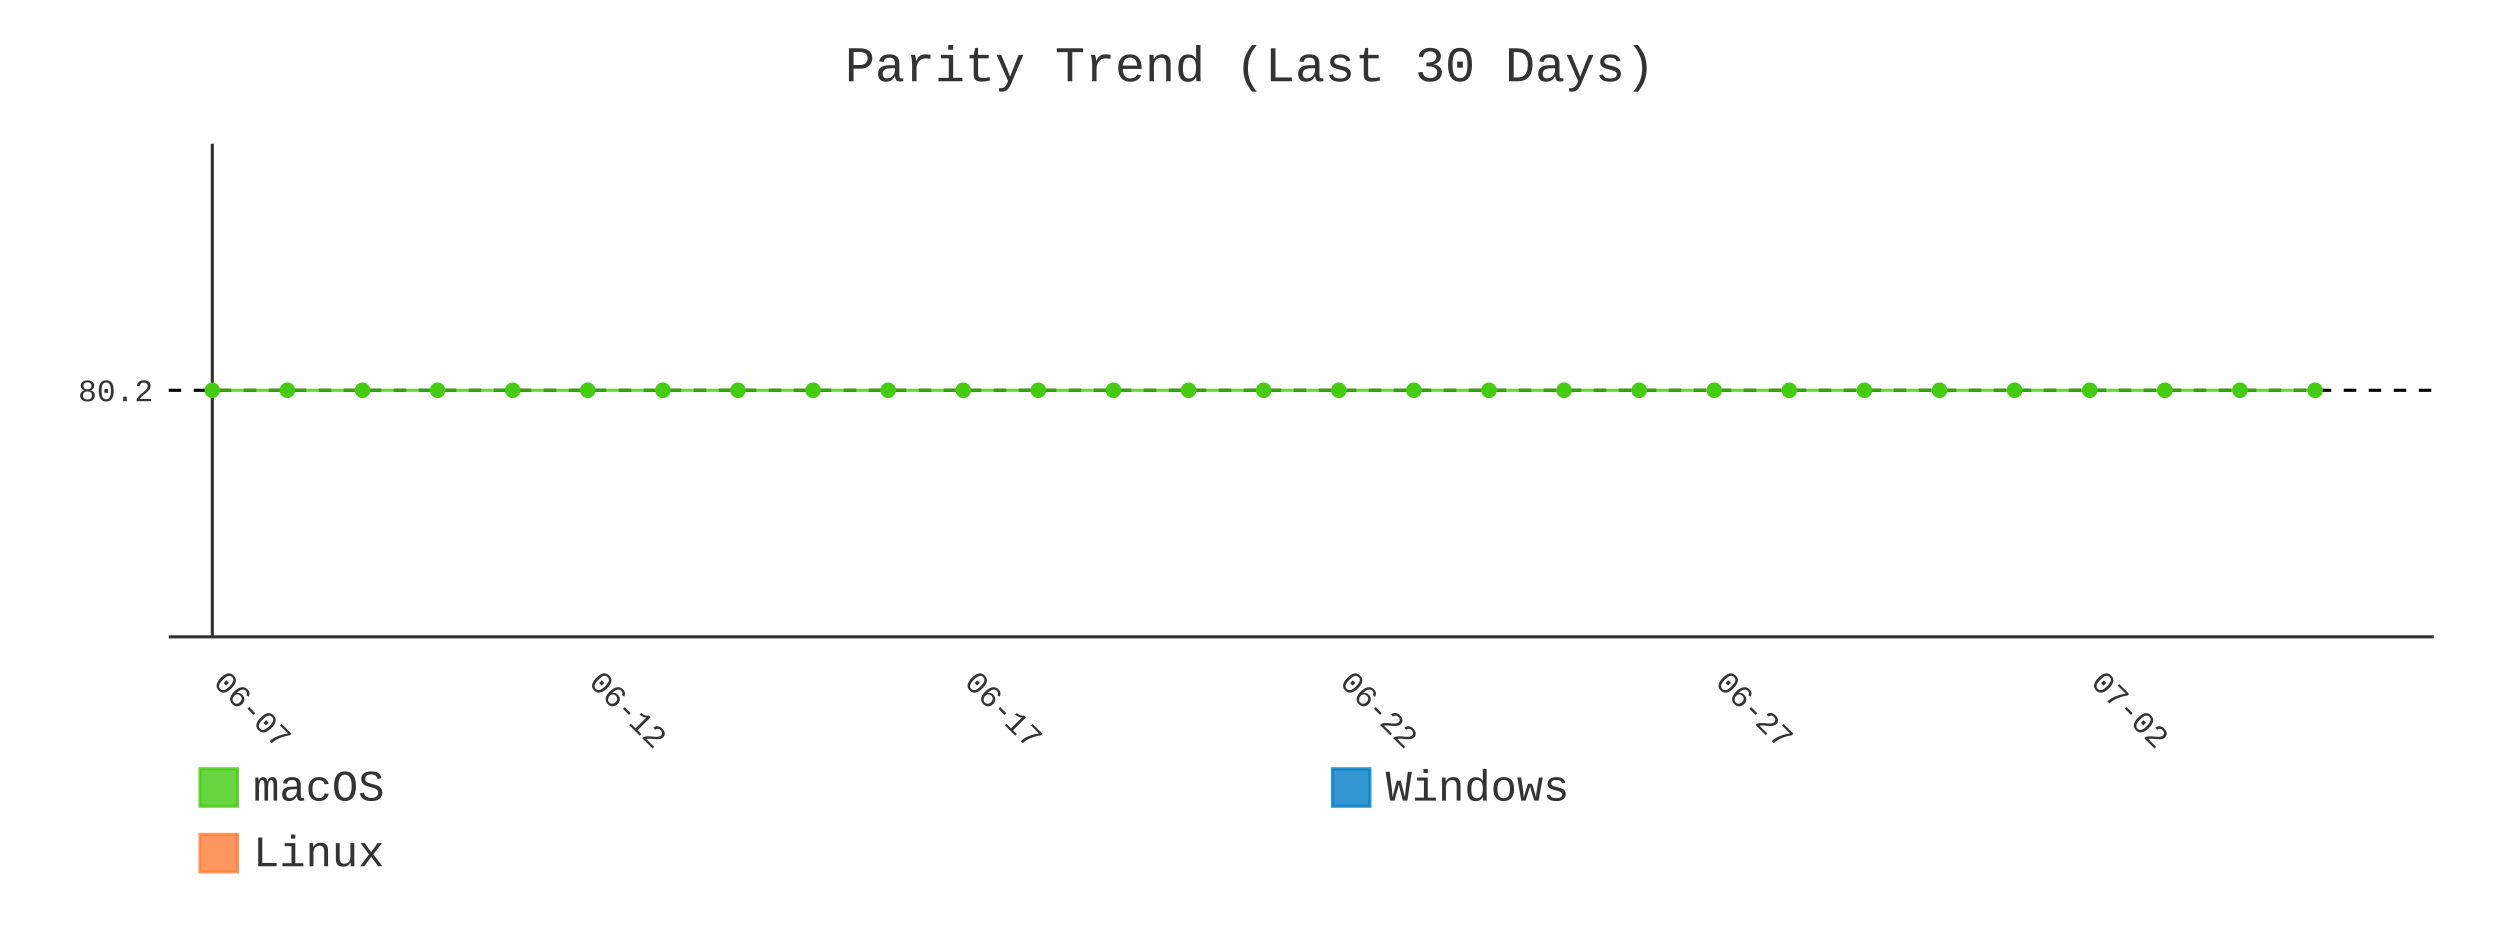
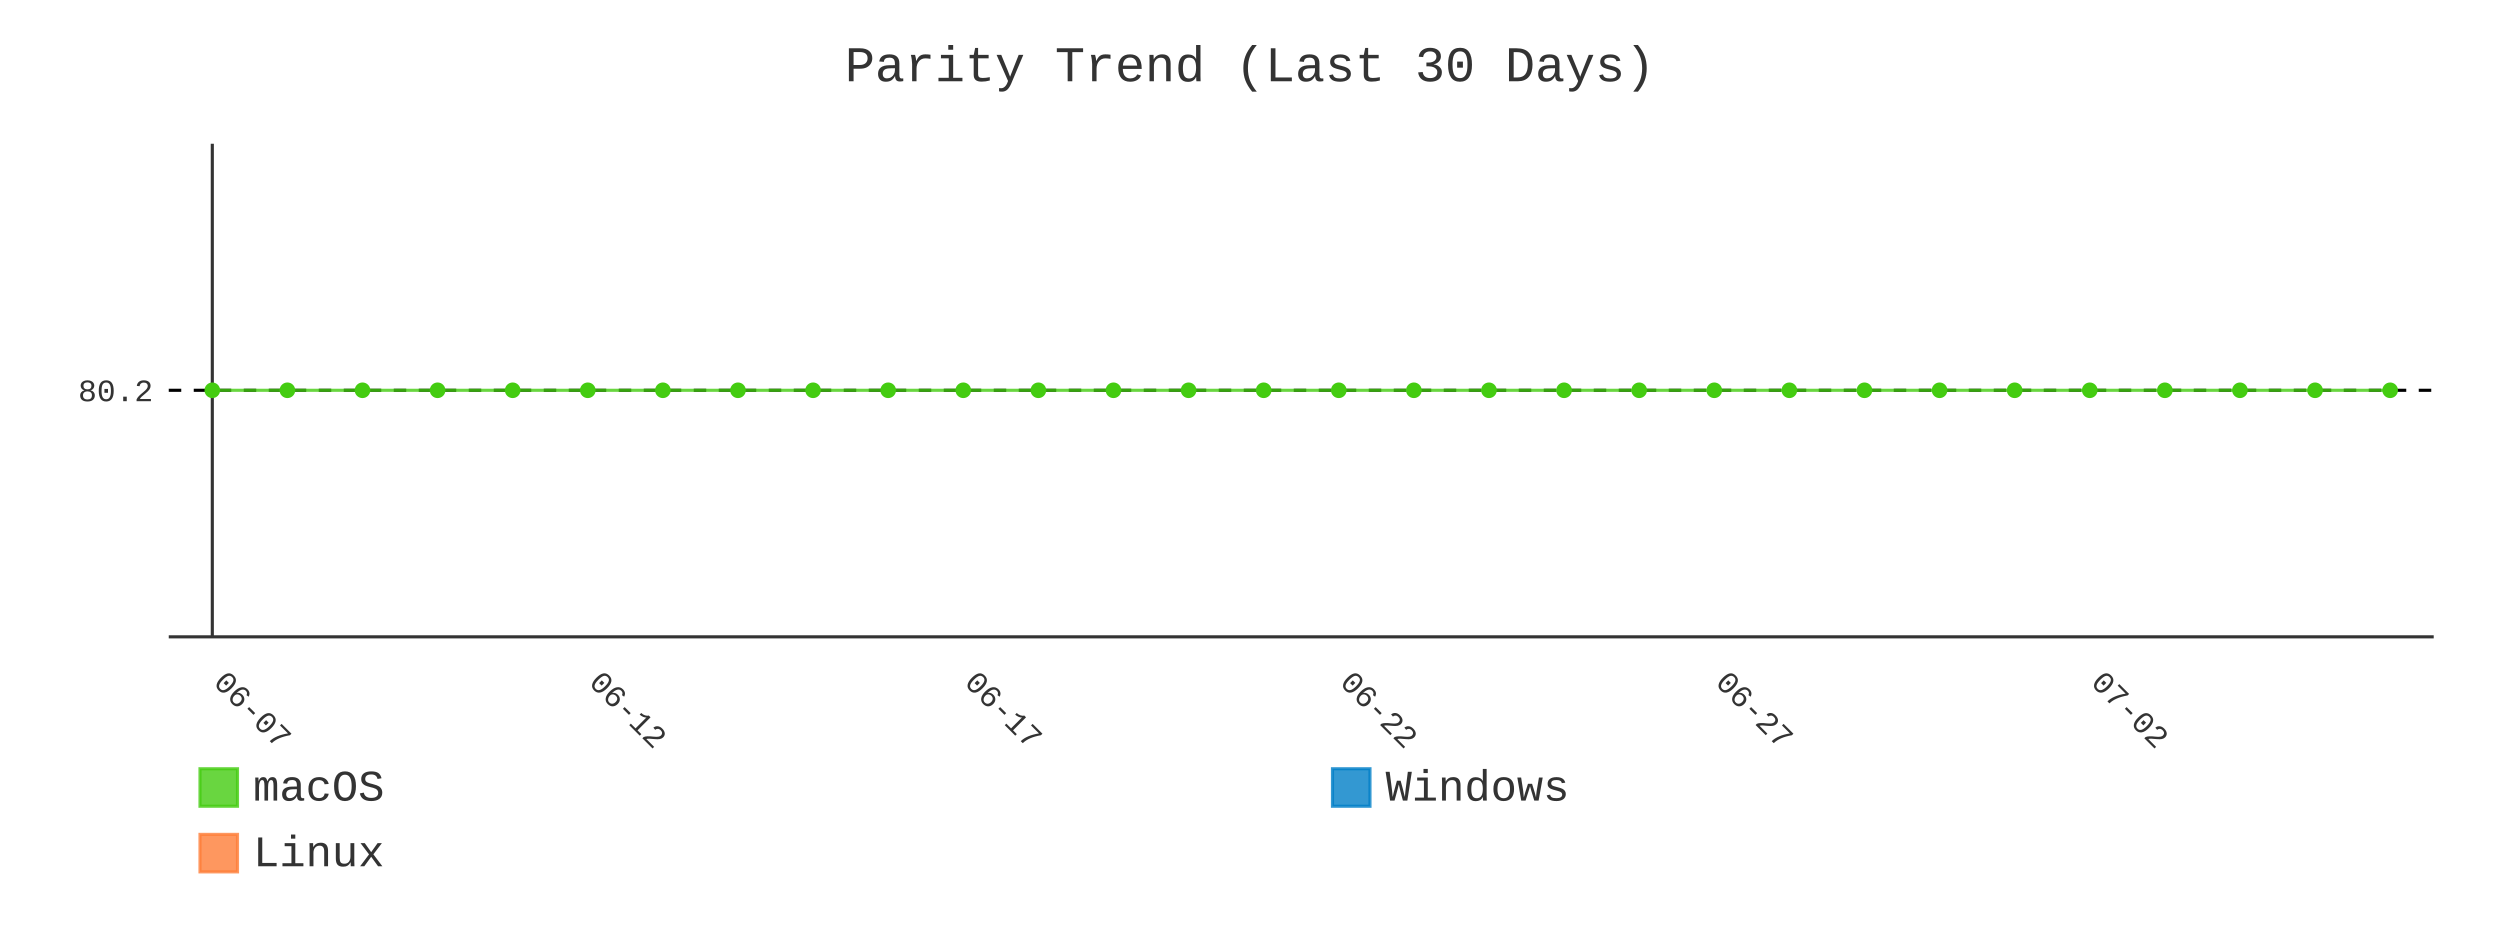
- <svg xmlns="http://www.w3.org/2000/svg" id="chart-0592aaa8-3667-4f41-b9d5-b5270e035567" class="pygal-chart" viewBox="0 0 800 300">
+ <svg xmlns="http://www.w3.org/2000/svg" id="chart-6dbfe393-abde-4eb6-8980-e84fdeb7ceaf" class="pygal-chart" viewBox="0 0 800 300">
  <defs>
-     <style type="text/css">#chart-0592aaa8-3667-4f41-b9d5-b5270e035567{-webkit-user-select:none;-webkit-font-smoothing:antialiased;font-family:Consolas,"Liberation Mono",Menlo,Courier,monospace}#chart-0592aaa8-3667-4f41-b9d5-b5270e035567 .title{font-family:Consolas,"Liberation Mono",Menlo,Courier,monospace;font-size:16px}#chart-0592aaa8-3667-4f41-b9d5-b5270e035567 .legends .legend text{font-family:Consolas,"Liberation Mono",Menlo,Courier,monospace;font-size:14px}#chart-0592aaa8-3667-4f41-b9d5-b5270e035567 .axis text{font-family:Consolas,"Liberation Mono",Menlo,Courier,monospace;font-size:10px}#chart-0592aaa8-3667-4f41-b9d5-b5270e035567 .axis text.major{font-family:Consolas,"Liberation Mono",Menlo,Courier,monospace;font-size:10px}#chart-0592aaa8-3667-4f41-b9d5-b5270e035567 .text-overlay text.value{font-family:Consolas,"Liberation Mono",Menlo,Courier,monospace;font-size:16px}#chart-0592aaa8-3667-4f41-b9d5-b5270e035567 .text-overlay text.label{font-family:Consolas,"Liberation Mono",Menlo,Courier,monospace;font-size:10px}#chart-0592aaa8-3667-4f41-b9d5-b5270e035567 .tooltip{font-family:Consolas,"Liberation Mono",Menlo,Courier,monospace;font-size:14px}#chart-0592aaa8-3667-4f41-b9d5-b5270e035567 text.no_data{font-family:Consolas,"Liberation Mono",Menlo,Courier,monospace;font-size:64px}
- #chart-0592aaa8-3667-4f41-b9d5-b5270e035567{background-color:transparent}#chart-0592aaa8-3667-4f41-b9d5-b5270e035567 path,#chart-0592aaa8-3667-4f41-b9d5-b5270e035567 line,#chart-0592aaa8-3667-4f41-b9d5-b5270e035567 rect,#chart-0592aaa8-3667-4f41-b9d5-b5270e035567 circle{-webkit-transition:400ms;-moz-transition:400ms;transition:400ms}#chart-0592aaa8-3667-4f41-b9d5-b5270e035567 .graph &gt; .background{fill:transparent}#chart-0592aaa8-3667-4f41-b9d5-b5270e035567 .plot &gt; .background{fill:transparent}#chart-0592aaa8-3667-4f41-b9d5-b5270e035567 .graph{fill:#333}#chart-0592aaa8-3667-4f41-b9d5-b5270e035567 text.no_data{fill:#333}#chart-0592aaa8-3667-4f41-b9d5-b5270e035567 .title{fill:#333}#chart-0592aaa8-3667-4f41-b9d5-b5270e035567 .legends .legend text{fill:#333}#chart-0592aaa8-3667-4f41-b9d5-b5270e035567 .legends .legend:hover text{fill:#333}#chart-0592aaa8-3667-4f41-b9d5-b5270e035567 .axis .line{stroke:#333}#chart-0592aaa8-3667-4f41-b9d5-b5270e035567 .axis .guide.line{stroke:#666}#chart-0592aaa8-3667-4f41-b9d5-b5270e035567 .axis .major.line{stroke:#333}#chart-0592aaa8-3667-4f41-b9d5-b5270e035567 .axis text.major{fill:#333}#chart-0592aaa8-3667-4f41-b9d5-b5270e035567 .axis.y .guides:hover .guide.line,#chart-0592aaa8-3667-4f41-b9d5-b5270e035567 .line-graph .axis.x .guides:hover .guide.line,#chart-0592aaa8-3667-4f41-b9d5-b5270e035567 .stackedline-graph .axis.x .guides:hover .guide.line,#chart-0592aaa8-3667-4f41-b9d5-b5270e035567 .xy-graph .axis.x .guides:hover .guide.line{stroke:#333}#chart-0592aaa8-3667-4f41-b9d5-b5270e035567 .axis .guides:hover text{fill:#333}#chart-0592aaa8-3667-4f41-b9d5-b5270e035567 .reactive{fill-opacity:.8;stroke-opacity:.8;stroke-width:1}#chart-0592aaa8-3667-4f41-b9d5-b5270e035567 .ci{stroke:#333}#chart-0592aaa8-3667-4f41-b9d5-b5270e035567 .reactive.active,#chart-0592aaa8-3667-4f41-b9d5-b5270e035567 .active .reactive{fill-opacity:.9;stroke-opacity:.9;stroke-width:4}#chart-0592aaa8-3667-4f41-b9d5-b5270e035567 .ci .reactive.active{stroke-width:1.5}#chart-0592aaa8-3667-4f41-b9d5-b5270e035567 .series text{fill:#333}#chart-0592aaa8-3667-4f41-b9d5-b5270e035567 .tooltip rect{fill:transparent;stroke:#333;-webkit-transition:opacity 400ms;-moz-transition:opacity 400ms;transition:opacity 400ms}#chart-0592aaa8-3667-4f41-b9d5-b5270e035567 .tooltip .label{fill:#333}#chart-0592aaa8-3667-4f41-b9d5-b5270e035567 .tooltip .label{fill:#333}#chart-0592aaa8-3667-4f41-b9d5-b5270e035567 .tooltip .legend{font-size:.8em;fill:#666}#chart-0592aaa8-3667-4f41-b9d5-b5270e035567 .tooltip .x_label{font-size:.6em;fill:#333}#chart-0592aaa8-3667-4f41-b9d5-b5270e035567 .tooltip .xlink{font-size:.5em;text-decoration:underline}#chart-0592aaa8-3667-4f41-b9d5-b5270e035567 .tooltip .value{font-size:1.5em}#chart-0592aaa8-3667-4f41-b9d5-b5270e035567 .bound{font-size:.5em}#chart-0592aaa8-3667-4f41-b9d5-b5270e035567 .max-value{font-size:.75em;fill:#666}#chart-0592aaa8-3667-4f41-b9d5-b5270e035567 .map-element{fill:transparent;stroke:#666 !important}#chart-0592aaa8-3667-4f41-b9d5-b5270e035567 .map-element .reactive{fill-opacity:inherit;stroke-opacity:inherit}#chart-0592aaa8-3667-4f41-b9d5-b5270e035567 .color-0,#chart-0592aaa8-3667-4f41-b9d5-b5270e035567 .color-0 a:visited{stroke:#4c1;fill:#4c1}#chart-0592aaa8-3667-4f41-b9d5-b5270e035567 .color-1,#chart-0592aaa8-3667-4f41-b9d5-b5270e035567 .color-1 a:visited{stroke:#007ec6;fill:#007ec6}#chart-0592aaa8-3667-4f41-b9d5-b5270e035567 .color-2,#chart-0592aaa8-3667-4f41-b9d5-b5270e035567 .color-2 a:visited{stroke:#fe7d37;fill:#fe7d37}#chart-0592aaa8-3667-4f41-b9d5-b5270e035567 .text-overlay .color-0 text{fill:black}#chart-0592aaa8-3667-4f41-b9d5-b5270e035567 .text-overlay .color-1 text{fill:black}#chart-0592aaa8-3667-4f41-b9d5-b5270e035567 .text-overlay .color-2 text{fill:black}#chart-0592aaa8-3667-4f41-b9d5-b5270e035567 .series{stroke-width:2}#chart-0592aaa8-3667-4f41-b9d5-b5270e035567 .series.serie-0{stroke-width:2}#chart-0592aaa8-3667-4f41-b9d5-b5270e035567 .series.serie-1{stroke-width:2}#chart-0592aaa8-3667-4f41-b9d5-b5270e035567 .series.serie-2{stroke-width:2}
- #chart-0592aaa8-3667-4f41-b9d5-b5270e035567 text.no_data{text-anchor:middle}#chart-0592aaa8-3667-4f41-b9d5-b5270e035567 .guide.line{fill:none}#chart-0592aaa8-3667-4f41-b9d5-b5270e035567 .centered{text-anchor:middle}#chart-0592aaa8-3667-4f41-b9d5-b5270e035567 .title{text-anchor:middle}#chart-0592aaa8-3667-4f41-b9d5-b5270e035567 .legends .legend text{fill-opacity:1}#chart-0592aaa8-3667-4f41-b9d5-b5270e035567 .axis.x text{text-anchor:middle}#chart-0592aaa8-3667-4f41-b9d5-b5270e035567 .axis.x:not(.web) text[transform]{text-anchor:start}#chart-0592aaa8-3667-4f41-b9d5-b5270e035567 .axis.x:not(.web) text[transform].backwards{text-anchor:end}#chart-0592aaa8-3667-4f41-b9d5-b5270e035567 .axis.y text{text-anchor:end}#chart-0592aaa8-3667-4f41-b9d5-b5270e035567 .axis.y text[transform].backwards{text-anchor:start}#chart-0592aaa8-3667-4f41-b9d5-b5270e035567 .axis.y2 text{text-anchor:start}#chart-0592aaa8-3667-4f41-b9d5-b5270e035567 .axis.y2 text[transform].backwards{text-anchor:end}#chart-0592aaa8-3667-4f41-b9d5-b5270e035567 .axis .guide.line{stroke-dasharray:4,4;stroke:black}#chart-0592aaa8-3667-4f41-b9d5-b5270e035567 .axis .major.guide.line{stroke-dasharray:6,6;stroke:black}#chart-0592aaa8-3667-4f41-b9d5-b5270e035567 .horizontal .axis.y .guide.line,#chart-0592aaa8-3667-4f41-b9d5-b5270e035567 .horizontal .axis.y2 .guide.line,#chart-0592aaa8-3667-4f41-b9d5-b5270e035567 .vertical .axis.x .guide.line{opacity:0}#chart-0592aaa8-3667-4f41-b9d5-b5270e035567 .horizontal .axis.always_show .guide.line,#chart-0592aaa8-3667-4f41-b9d5-b5270e035567 .vertical .axis.always_show .guide.line{opacity:1 !important}#chart-0592aaa8-3667-4f41-b9d5-b5270e035567 .axis.y .guides:hover .guide.line,#chart-0592aaa8-3667-4f41-b9d5-b5270e035567 .axis.y2 .guides:hover .guide.line,#chart-0592aaa8-3667-4f41-b9d5-b5270e035567 .axis.x .guides:hover .guide.line{opacity:1}#chart-0592aaa8-3667-4f41-b9d5-b5270e035567 .axis .guides:hover text{opacity:1}#chart-0592aaa8-3667-4f41-b9d5-b5270e035567 .nofill{fill:none}#chart-0592aaa8-3667-4f41-b9d5-b5270e035567 .subtle-fill{fill-opacity:.2}#chart-0592aaa8-3667-4f41-b9d5-b5270e035567 .dot{stroke-width:1px;fill-opacity:1;stroke-opacity:1}#chart-0592aaa8-3667-4f41-b9d5-b5270e035567 .dot.active{stroke-width:5px}#chart-0592aaa8-3667-4f41-b9d5-b5270e035567 .dot.negative{fill:transparent}#chart-0592aaa8-3667-4f41-b9d5-b5270e035567 text,#chart-0592aaa8-3667-4f41-b9d5-b5270e035567 tspan{stroke:none !important}#chart-0592aaa8-3667-4f41-b9d5-b5270e035567 .series text.active{opacity:1}#chart-0592aaa8-3667-4f41-b9d5-b5270e035567 .tooltip rect{fill-opacity:.95;stroke-width:.5}#chart-0592aaa8-3667-4f41-b9d5-b5270e035567 .tooltip text{fill-opacity:1}#chart-0592aaa8-3667-4f41-b9d5-b5270e035567 .showable{visibility:hidden}#chart-0592aaa8-3667-4f41-b9d5-b5270e035567 .showable.shown{visibility:visible}#chart-0592aaa8-3667-4f41-b9d5-b5270e035567 .gauge-background{fill:rgba(229,229,229,1);stroke:none}#chart-0592aaa8-3667-4f41-b9d5-b5270e035567 .bg-lines{stroke:transparent;stroke-width:2px}</style>
+     <style type="text/css">#chart-6dbfe393-abde-4eb6-8980-e84fdeb7ceaf{-webkit-user-select:none;-webkit-font-smoothing:antialiased;font-family:Consolas,"Liberation Mono",Menlo,Courier,monospace}#chart-6dbfe393-abde-4eb6-8980-e84fdeb7ceaf .title{font-family:Consolas,"Liberation Mono",Menlo,Courier,monospace;font-size:16px}#chart-6dbfe393-abde-4eb6-8980-e84fdeb7ceaf .legends .legend text{font-family:Consolas,"Liberation Mono",Menlo,Courier,monospace;font-size:14px}#chart-6dbfe393-abde-4eb6-8980-e84fdeb7ceaf .axis text{font-family:Consolas,"Liberation Mono",Menlo,Courier,monospace;font-size:10px}#chart-6dbfe393-abde-4eb6-8980-e84fdeb7ceaf .axis text.major{font-family:Consolas,"Liberation Mono",Menlo,Courier,monospace;font-size:10px}#chart-6dbfe393-abde-4eb6-8980-e84fdeb7ceaf .text-overlay text.value{font-family:Consolas,"Liberation Mono",Menlo,Courier,monospace;font-size:16px}#chart-6dbfe393-abde-4eb6-8980-e84fdeb7ceaf .text-overlay text.label{font-family:Consolas,"Liberation Mono",Menlo,Courier,monospace;font-size:10px}#chart-6dbfe393-abde-4eb6-8980-e84fdeb7ceaf .tooltip{font-family:Consolas,"Liberation Mono",Menlo,Courier,monospace;font-size:14px}#chart-6dbfe393-abde-4eb6-8980-e84fdeb7ceaf text.no_data{font-family:Consolas,"Liberation Mono",Menlo,Courier,monospace;font-size:64px}
+ #chart-6dbfe393-abde-4eb6-8980-e84fdeb7ceaf{background-color:transparent}#chart-6dbfe393-abde-4eb6-8980-e84fdeb7ceaf path,#chart-6dbfe393-abde-4eb6-8980-e84fdeb7ceaf line,#chart-6dbfe393-abde-4eb6-8980-e84fdeb7ceaf rect,#chart-6dbfe393-abde-4eb6-8980-e84fdeb7ceaf circle{-webkit-transition:400ms;-moz-transition:400ms;transition:400ms}#chart-6dbfe393-abde-4eb6-8980-e84fdeb7ceaf .graph &gt; .background{fill:transparent}#chart-6dbfe393-abde-4eb6-8980-e84fdeb7ceaf .plot &gt; .background{fill:transparent}#chart-6dbfe393-abde-4eb6-8980-e84fdeb7ceaf .graph{fill:#333}#chart-6dbfe393-abde-4eb6-8980-e84fdeb7ceaf text.no_data{fill:#333}#chart-6dbfe393-abde-4eb6-8980-e84fdeb7ceaf .title{fill:#333}#chart-6dbfe393-abde-4eb6-8980-e84fdeb7ceaf .legends .legend text{fill:#333}#chart-6dbfe393-abde-4eb6-8980-e84fdeb7ceaf .legends .legend:hover text{fill:#333}#chart-6dbfe393-abde-4eb6-8980-e84fdeb7ceaf .axis .line{stroke:#333}#chart-6dbfe393-abde-4eb6-8980-e84fdeb7ceaf .axis .guide.line{stroke:#666}#chart-6dbfe393-abde-4eb6-8980-e84fdeb7ceaf .axis .major.line{stroke:#333}#chart-6dbfe393-abde-4eb6-8980-e84fdeb7ceaf .axis text.major{fill:#333}#chart-6dbfe393-abde-4eb6-8980-e84fdeb7ceaf .axis.y .guides:hover .guide.line,#chart-6dbfe393-abde-4eb6-8980-e84fdeb7ceaf .line-graph .axis.x .guides:hover .guide.line,#chart-6dbfe393-abde-4eb6-8980-e84fdeb7ceaf .stackedline-graph .axis.x .guides:hover .guide.line,#chart-6dbfe393-abde-4eb6-8980-e84fdeb7ceaf .xy-graph .axis.x .guides:hover .guide.line{stroke:#333}#chart-6dbfe393-abde-4eb6-8980-e84fdeb7ceaf .axis .guides:hover text{fill:#333}#chart-6dbfe393-abde-4eb6-8980-e84fdeb7ceaf .reactive{fill-opacity:.8;stroke-opacity:.8;stroke-width:1}#chart-6dbfe393-abde-4eb6-8980-e84fdeb7ceaf .ci{stroke:#333}#chart-6dbfe393-abde-4eb6-8980-e84fdeb7ceaf .reactive.active,#chart-6dbfe393-abde-4eb6-8980-e84fdeb7ceaf .active .reactive{fill-opacity:.9;stroke-opacity:.9;stroke-width:4}#chart-6dbfe393-abde-4eb6-8980-e84fdeb7ceaf .ci .reactive.active{stroke-width:1.5}#chart-6dbfe393-abde-4eb6-8980-e84fdeb7ceaf .series text{fill:#333}#chart-6dbfe393-abde-4eb6-8980-e84fdeb7ceaf .tooltip rect{fill:transparent;stroke:#333;-webkit-transition:opacity 400ms;-moz-transition:opacity 400ms;transition:opacity 400ms}#chart-6dbfe393-abde-4eb6-8980-e84fdeb7ceaf .tooltip .label{fill:#333}#chart-6dbfe393-abde-4eb6-8980-e84fdeb7ceaf .tooltip .label{fill:#333}#chart-6dbfe393-abde-4eb6-8980-e84fdeb7ceaf .tooltip .legend{font-size:.8em;fill:#666}#chart-6dbfe393-abde-4eb6-8980-e84fdeb7ceaf .tooltip .x_label{font-size:.6em;fill:#333}#chart-6dbfe393-abde-4eb6-8980-e84fdeb7ceaf .tooltip .xlink{font-size:.5em;text-decoration:underline}#chart-6dbfe393-abde-4eb6-8980-e84fdeb7ceaf .tooltip .value{font-size:1.5em}#chart-6dbfe393-abde-4eb6-8980-e84fdeb7ceaf .bound{font-size:.5em}#chart-6dbfe393-abde-4eb6-8980-e84fdeb7ceaf .max-value{font-size:.75em;fill:#666}#chart-6dbfe393-abde-4eb6-8980-e84fdeb7ceaf .map-element{fill:transparent;stroke:#666 !important}#chart-6dbfe393-abde-4eb6-8980-e84fdeb7ceaf .map-element .reactive{fill-opacity:inherit;stroke-opacity:inherit}#chart-6dbfe393-abde-4eb6-8980-e84fdeb7ceaf .color-0,#chart-6dbfe393-abde-4eb6-8980-e84fdeb7ceaf .color-0 a:visited{stroke:#4c1;fill:#4c1}#chart-6dbfe393-abde-4eb6-8980-e84fdeb7ceaf .color-1,#chart-6dbfe393-abde-4eb6-8980-e84fdeb7ceaf .color-1 a:visited{stroke:#007ec6;fill:#007ec6}#chart-6dbfe393-abde-4eb6-8980-e84fdeb7ceaf .color-2,#chart-6dbfe393-abde-4eb6-8980-e84fdeb7ceaf .color-2 a:visited{stroke:#fe7d37;fill:#fe7d37}#chart-6dbfe393-abde-4eb6-8980-e84fdeb7ceaf .text-overlay .color-0 text{fill:black}#chart-6dbfe393-abde-4eb6-8980-e84fdeb7ceaf .text-overlay .color-1 text{fill:black}#chart-6dbfe393-abde-4eb6-8980-e84fdeb7ceaf .text-overlay .color-2 text{fill:black}#chart-6dbfe393-abde-4eb6-8980-e84fdeb7ceaf .series{stroke-width:2}#chart-6dbfe393-abde-4eb6-8980-e84fdeb7ceaf .series.serie-0{stroke-width:2}#chart-6dbfe393-abde-4eb6-8980-e84fdeb7ceaf .series.serie-1{stroke-width:2}#chart-6dbfe393-abde-4eb6-8980-e84fdeb7ceaf .series.serie-2{stroke-width:2}
+ #chart-6dbfe393-abde-4eb6-8980-e84fdeb7ceaf text.no_data{text-anchor:middle}#chart-6dbfe393-abde-4eb6-8980-e84fdeb7ceaf .guide.line{fill:none}#chart-6dbfe393-abde-4eb6-8980-e84fdeb7ceaf .centered{text-anchor:middle}#chart-6dbfe393-abde-4eb6-8980-e84fdeb7ceaf .title{text-anchor:middle}#chart-6dbfe393-abde-4eb6-8980-e84fdeb7ceaf .legends .legend text{fill-opacity:1}#chart-6dbfe393-abde-4eb6-8980-e84fdeb7ceaf .axis.x text{text-anchor:middle}#chart-6dbfe393-abde-4eb6-8980-e84fdeb7ceaf .axis.x:not(.web) text[transform]{text-anchor:start}#chart-6dbfe393-abde-4eb6-8980-e84fdeb7ceaf .axis.x:not(.web) text[transform].backwards{text-anchor:end}#chart-6dbfe393-abde-4eb6-8980-e84fdeb7ceaf .axis.y text{text-anchor:end}#chart-6dbfe393-abde-4eb6-8980-e84fdeb7ceaf .axis.y text[transform].backwards{text-anchor:start}#chart-6dbfe393-abde-4eb6-8980-e84fdeb7ceaf .axis.y2 text{text-anchor:start}#chart-6dbfe393-abde-4eb6-8980-e84fdeb7ceaf .axis.y2 text[transform].backwards{text-anchor:end}#chart-6dbfe393-abde-4eb6-8980-e84fdeb7ceaf .axis .guide.line{stroke-dasharray:4,4;stroke:black}#chart-6dbfe393-abde-4eb6-8980-e84fdeb7ceaf .axis .major.guide.line{stroke-dasharray:6,6;stroke:black}#chart-6dbfe393-abde-4eb6-8980-e84fdeb7ceaf .horizontal .axis.y .guide.line,#chart-6dbfe393-abde-4eb6-8980-e84fdeb7ceaf .horizontal .axis.y2 .guide.line,#chart-6dbfe393-abde-4eb6-8980-e84fdeb7ceaf .vertical .axis.x .guide.line{opacity:0}#chart-6dbfe393-abde-4eb6-8980-e84fdeb7ceaf .horizontal .axis.always_show .guide.line,#chart-6dbfe393-abde-4eb6-8980-e84fdeb7ceaf .vertical .axis.always_show .guide.line{opacity:1 !important}#chart-6dbfe393-abde-4eb6-8980-e84fdeb7ceaf .axis.y .guides:hover .guide.line,#chart-6dbfe393-abde-4eb6-8980-e84fdeb7ceaf .axis.y2 .guides:hover .guide.line,#chart-6dbfe393-abde-4eb6-8980-e84fdeb7ceaf .axis.x .guides:hover .guide.line{opacity:1}#chart-6dbfe393-abde-4eb6-8980-e84fdeb7ceaf .axis .guides:hover text{opacity:1}#chart-6dbfe393-abde-4eb6-8980-e84fdeb7ceaf .nofill{fill:none}#chart-6dbfe393-abde-4eb6-8980-e84fdeb7ceaf .subtle-fill{fill-opacity:.2}#chart-6dbfe393-abde-4eb6-8980-e84fdeb7ceaf .dot{stroke-width:1px;fill-opacity:1;stroke-opacity:1}#chart-6dbfe393-abde-4eb6-8980-e84fdeb7ceaf .dot.active{stroke-width:5px}#chart-6dbfe393-abde-4eb6-8980-e84fdeb7ceaf .dot.negative{fill:transparent}#chart-6dbfe393-abde-4eb6-8980-e84fdeb7ceaf text,#chart-6dbfe393-abde-4eb6-8980-e84fdeb7ceaf tspan{stroke:none !important}#chart-6dbfe393-abde-4eb6-8980-e84fdeb7ceaf .series text.active{opacity:1}#chart-6dbfe393-abde-4eb6-8980-e84fdeb7ceaf .tooltip rect{fill-opacity:.95;stroke-width:.5}#chart-6dbfe393-abde-4eb6-8980-e84fdeb7ceaf .tooltip text{fill-opacity:1}#chart-6dbfe393-abde-4eb6-8980-e84fdeb7ceaf .showable{visibility:hidden}#chart-6dbfe393-abde-4eb6-8980-e84fdeb7ceaf .showable.shown{visibility:visible}#chart-6dbfe393-abde-4eb6-8980-e84fdeb7ceaf .gauge-background{fill:rgba(229,229,229,1);stroke:none}#chart-6dbfe393-abde-4eb6-8980-e84fdeb7ceaf .bg-lines{stroke:transparent;stroke-width:2px}</style>
  </defs>
  <g class="graph line-graph vertical">
    <rect x="0" y="0" width="800" height="300" class="background" />
    <g transform="translate(54, 46)" class="plot">
      <rect x="0" y="0" width="724.787" height="157.787" class="background" />
      <g class="axis y always_show">
        <path d="M0 157.787 h724.787" class="line" />
        <g class="guides">
          <path d="M0 78.893 h724.787" class="guide line" />
          <text x="-5" y="82.393" class="">80.2</text>
        </g>
      </g>
      <g class="axis x">
        <g class="guides">
          <path d="M13.938 0 v157.787" class="major line" />
          <text x="13.938" y="172.787" class="major" transform="rotate(45 13.93821 172.7868)">06-07</text>
        </g>
        <g class="guides">
          <path d="M134.095 0 v157.787" class="major guide line" />
          <text x="134.095" y="172.787" class="major" transform="rotate(45 134.0952 172.7868)">06-12</text>
        </g>
        <g class="guides">
          <path d="M254.252 0 v157.787" class="major guide line" />
          <text x="254.252" y="172.787" class="major" transform="rotate(45 254.2521 172.7868)">06-17</text>
        </g>
        <g class="guides">
          <path d="M374.409 0 v157.787" class="major guide line" />
          <text x="374.409" y="172.787" class="major" transform="rotate(45 374.4091 172.7868)">06-22</text>
        </g>
        <g class="guides">
          <path d="M494.566 0 v157.787" class="major guide line" />
          <text x="494.566" y="172.787" class="major" transform="rotate(45 494.5661 172.7868)">06-27</text>
        </g>
        <g class="guides">
          <path d="M614.723 0 v157.787" class="major guide line" />
          <text x="614.723" y="172.787" class="major" transform="rotate(45 614.723 172.7868)">07-02</text>
        </g>
      </g>
      <g class="series serie-0 color-0">
-         <path d="M13.938 78.893 L37.97 78.893 62.001 78.893 86.032 78.893 110.064 78.893 134.095 78.893 158.127 78.893 182.158 78.893 206.189 78.893 230.221 78.893 254.252 78.893 278.284 78.893 302.315 78.893 326.346 78.893 350.378 78.893 374.409 78.893 398.44 78.893 422.472 78.893 446.503 78.893 470.535 78.893 494.566 78.893 518.597 78.893 542.629 78.893 566.66 78.893 590.692 78.893 614.723 78.893 638.754 78.893 662.786 78.893 686.817 78.893" class="line reactive nofill" />
+         <path d="M13.938 78.893 L37.97 78.893 62.001 78.893 86.032 78.893 110.064 78.893 134.095 78.893 158.127 78.893 182.158 78.893 206.189 78.893 230.221 78.893 254.252 78.893 278.284 78.893 302.315 78.893 326.346 78.893 350.378 78.893 374.409 78.893 398.44 78.893 422.472 78.893 446.503 78.893 470.535 78.893 494.566 78.893 518.597 78.893 542.629 78.893 566.66 78.893 590.692 78.893 614.723 78.893 638.754 78.893 662.786 78.893 686.817 78.893 710.849 78.893" class="line reactive nofill" />
      </g>
      <g class="series serie-1 color-1" />
      <g class="series serie-2 color-2" />
    </g>
    <g class="titles">
      <text x="400.0" y="26" class="title plot_title">Parity Trend (Last 30 Days)</text>
    </g>
    <g transform="translate(54, 46)" class="plot overlay">
      <g class="series serie-0 color-0">
        <g class="dots">
          <circle cx="13.938" cy="78.893" r="2" class="dot reactive tooltip-trigger" />
        </g>
        <g class="dots">
          <circle cx="37.97" cy="78.893" r="2" class="dot reactive tooltip-trigger" />
        </g>
        <g class="dots">
          <circle cx="62.001" cy="78.893" r="2" class="dot reactive tooltip-trigger" />
        </g>
        <g class="dots">
          <circle cx="86.032" cy="78.893" r="2" class="dot reactive tooltip-trigger" />
        </g>
        <g class="dots">
          <circle cx="110.064" cy="78.893" r="2" class="dot reactive tooltip-trigger" />
        </g>
        <g class="dots">
          <circle cx="134.095" cy="78.893" r="2" class="dot reactive tooltip-trigger" />
        </g>
        <g class="dots">
          <circle cx="158.127" cy="78.893" r="2" class="dot reactive tooltip-trigger" />
        </g>
        <g class="dots">
          <circle cx="182.158" cy="78.893" r="2" class="dot reactive tooltip-trigger" />
        </g>
        <g class="dots">
          <circle cx="206.189" cy="78.893" r="2" class="dot reactive tooltip-trigger" />
        </g>
        <g class="dots">
          <circle cx="230.221" cy="78.893" r="2" class="dot reactive tooltip-trigger" />
        </g>
        <g class="dots">
          <circle cx="254.252" cy="78.893" r="2" class="dot reactive tooltip-trigger" />
        </g>
        <g class="dots">
          <circle cx="278.284" cy="78.893" r="2" class="dot reactive tooltip-trigger" />
        </g>
        <g class="dots">
          <circle cx="302.315" cy="78.893" r="2" class="dot reactive tooltip-trigger" />
        </g>
        <g class="dots">
          <circle cx="326.346" cy="78.893" r="2" class="dot reactive tooltip-trigger" />
        </g>
        <g class="dots">
          <circle cx="350.378" cy="78.893" r="2" class="dot reactive tooltip-trigger" />
        </g>
        <g class="dots">
          <circle cx="374.409" cy="78.893" r="2" class="dot reactive tooltip-trigger" />
        </g>
        <g class="dots">
          <circle cx="398.44" cy="78.893" r="2" class="dot reactive tooltip-trigger" />
        </g>
        <g class="dots">
          <circle cx="422.472" cy="78.893" r="2" class="dot reactive tooltip-trigger" />
        </g>
        <g class="dots">
          <circle cx="446.503" cy="78.893" r="2" class="dot reactive tooltip-trigger" />
        </g>
        <g class="dots">
          <circle cx="470.535" cy="78.893" r="2" class="dot reactive tooltip-trigger" />
        </g>
        <g class="dots">
          <circle cx="494.566" cy="78.893" r="2" class="dot reactive tooltip-trigger" />
        </g>
        <g class="dots">
          <circle cx="518.597" cy="78.893" r="2" class="dot reactive tooltip-trigger" />
        </g>
        <g class="dots">
          <circle cx="542.629" cy="78.893" r="2" class="dot reactive tooltip-trigger" />
        </g>
        <g class="dots">
          <circle cx="566.66" cy="78.893" r="2" class="dot reactive tooltip-trigger" />
        </g>
        <g class="dots">
          <circle cx="590.692" cy="78.893" r="2" class="dot reactive tooltip-trigger" />
        </g>
        <g class="dots">
          <circle cx="614.723" cy="78.893" r="2" class="dot reactive tooltip-trigger" />
        </g>
        <g class="dots">
          <circle cx="638.754" cy="78.893" r="2" class="dot reactive tooltip-trigger" />
        </g>
        <g class="dots">
          <circle cx="662.786" cy="78.893" r="2" class="dot reactive tooltip-trigger" />
        </g>
        <g class="dots">
          <circle cx="686.817" cy="78.893" r="2" class="dot reactive tooltip-trigger" />
        </g>
+         <g class="dots">
+           <circle cx="710.849" cy="78.893" r="2" class="dot reactive tooltip-trigger" />
+         </g>
      </g>
      <g class="series serie-1 color-1" />
      <g class="series serie-2 color-2" />
    </g>
    <g transform="translate(54, 46)" class="plot text-overlay">
      <g class="series serie-0 color-0" />
      <g class="series serie-1 color-1" />
      <g class="series serie-2 color-2" />
    </g>
    <g transform="translate(54, 46)" class="plot tooltip-overlay">
      <g transform="translate(0 0)" style="opacity: 0" class="tooltip">
        <rect rx="0" ry="0" width="0" height="0" class="tooltip-box" />
        <g class="text" />
      </g>
    </g>
    <g transform="translate(64, 245)" class="legends">
      <g id="activate-serie-0" class="legend reactive activate-serie">
        <rect x="0.0" y="1.0" width="12" height="12" class="color-0 reactive" />
        <text x="17.0" y="11.2">macOS</text>
      </g>
      <g id="activate-serie-1" class="legend reactive activate-serie">
        <rect x="362.393" y="1.0" width="12" height="12" class="color-1 reactive" />
        <text x="379.393" y="11.2">Windows</text>
      </g>
      <g id="activate-serie-2" class="legend reactive activate-serie">
        <rect x="0.0" y="22.0" width="12" height="12" class="color-2 reactive" />
        <text x="17.0" y="32.2">Linux</text>
      </g>
    </g>
  </g>
</svg>
